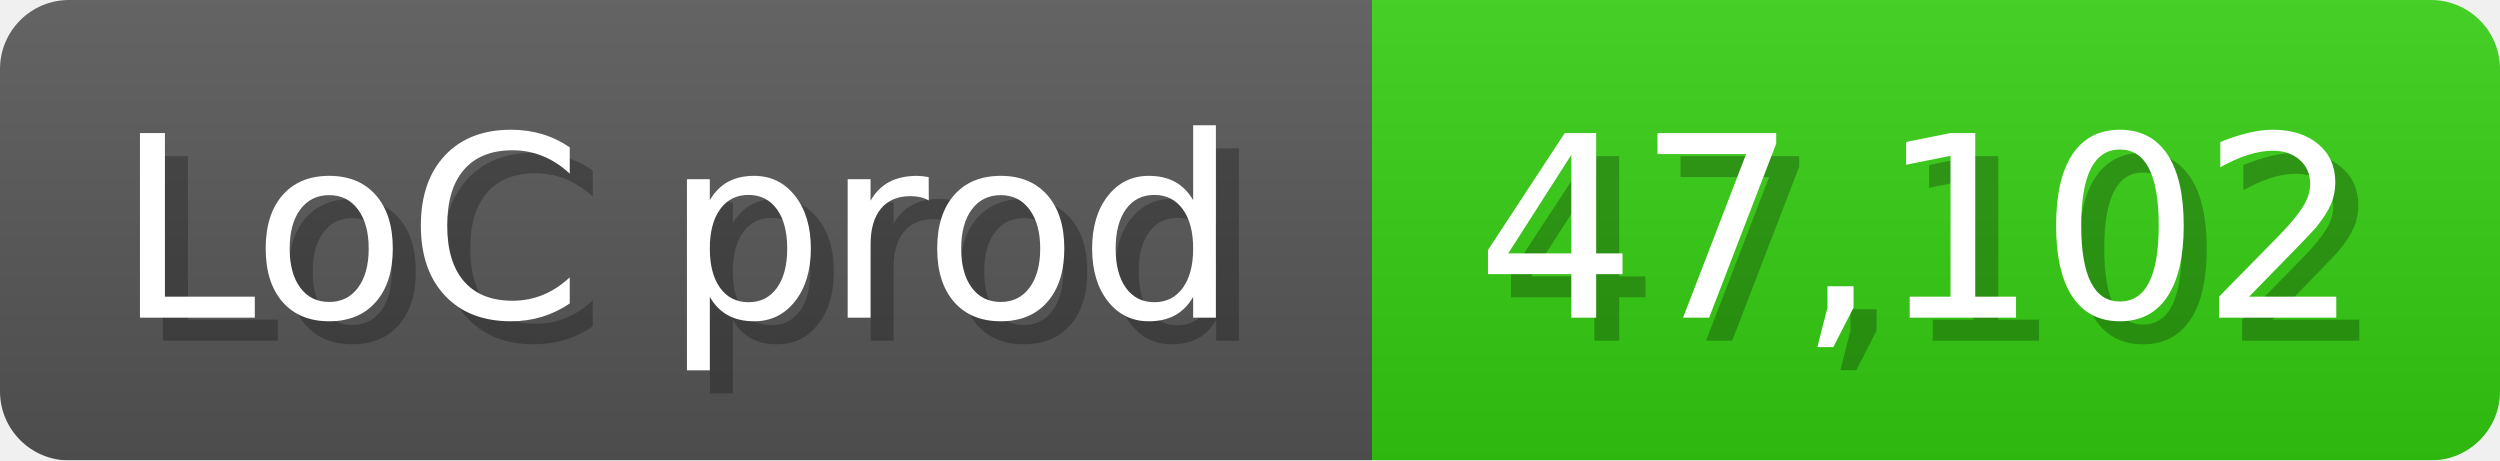
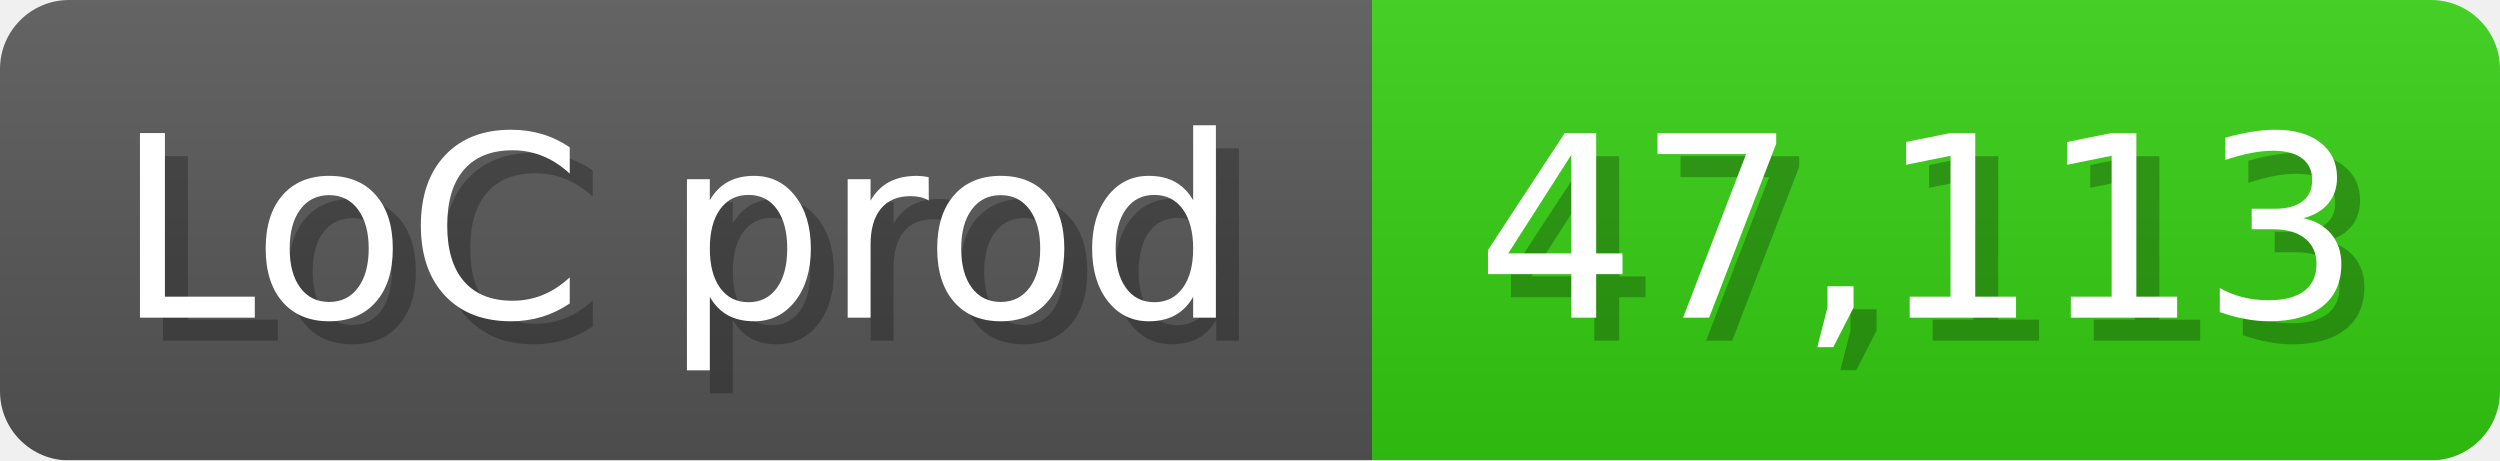
<svg xmlns="http://www.w3.org/2000/svg" width="108.6" height="20" viewBox="0 0 1086 200">
  <linearGradient id="a" x2="0" y2="100%">
    <stop offset="0" stop-opacity=".1" stop-color="#EEE" />
    <stop offset="1" stop-opacity=".1" />
  </linearGradient>
  <mask id="m">
    <rect width="1086" height="200" rx="30" fill="#FFF" />
  </mask>
  <g mask="url(#m)">
    <rect width="596" height="200" fill="#555" />
    <rect width="490" height="200" fill="#3C1" x="596" />
    <rect width="1086" height="200" fill="url(#a)" />
  </g>
  <g fill="#fff" text-anchor="start" font-family="Verdana,DejaVu Sans,sans-serif" font-size="110">
    <text x="60" y="148" textLength="496" fill="#000" opacity="0.25">LoC prod</text>
    <text x="50" y="138" textLength="496">LoC prod</text>
-     <text x="651" y="148" textLength="390" fill="#000" opacity="0.25">47,102</text>
-     <text x="641" y="138" textLength="390">47,102</text>
+     <text x="651" y="148" textLength="390" fill="#000" opacity="0.25">47,113</text>
+     <text x="641" y="138" textLength="390">47,113</text>
  </g>
</svg>
